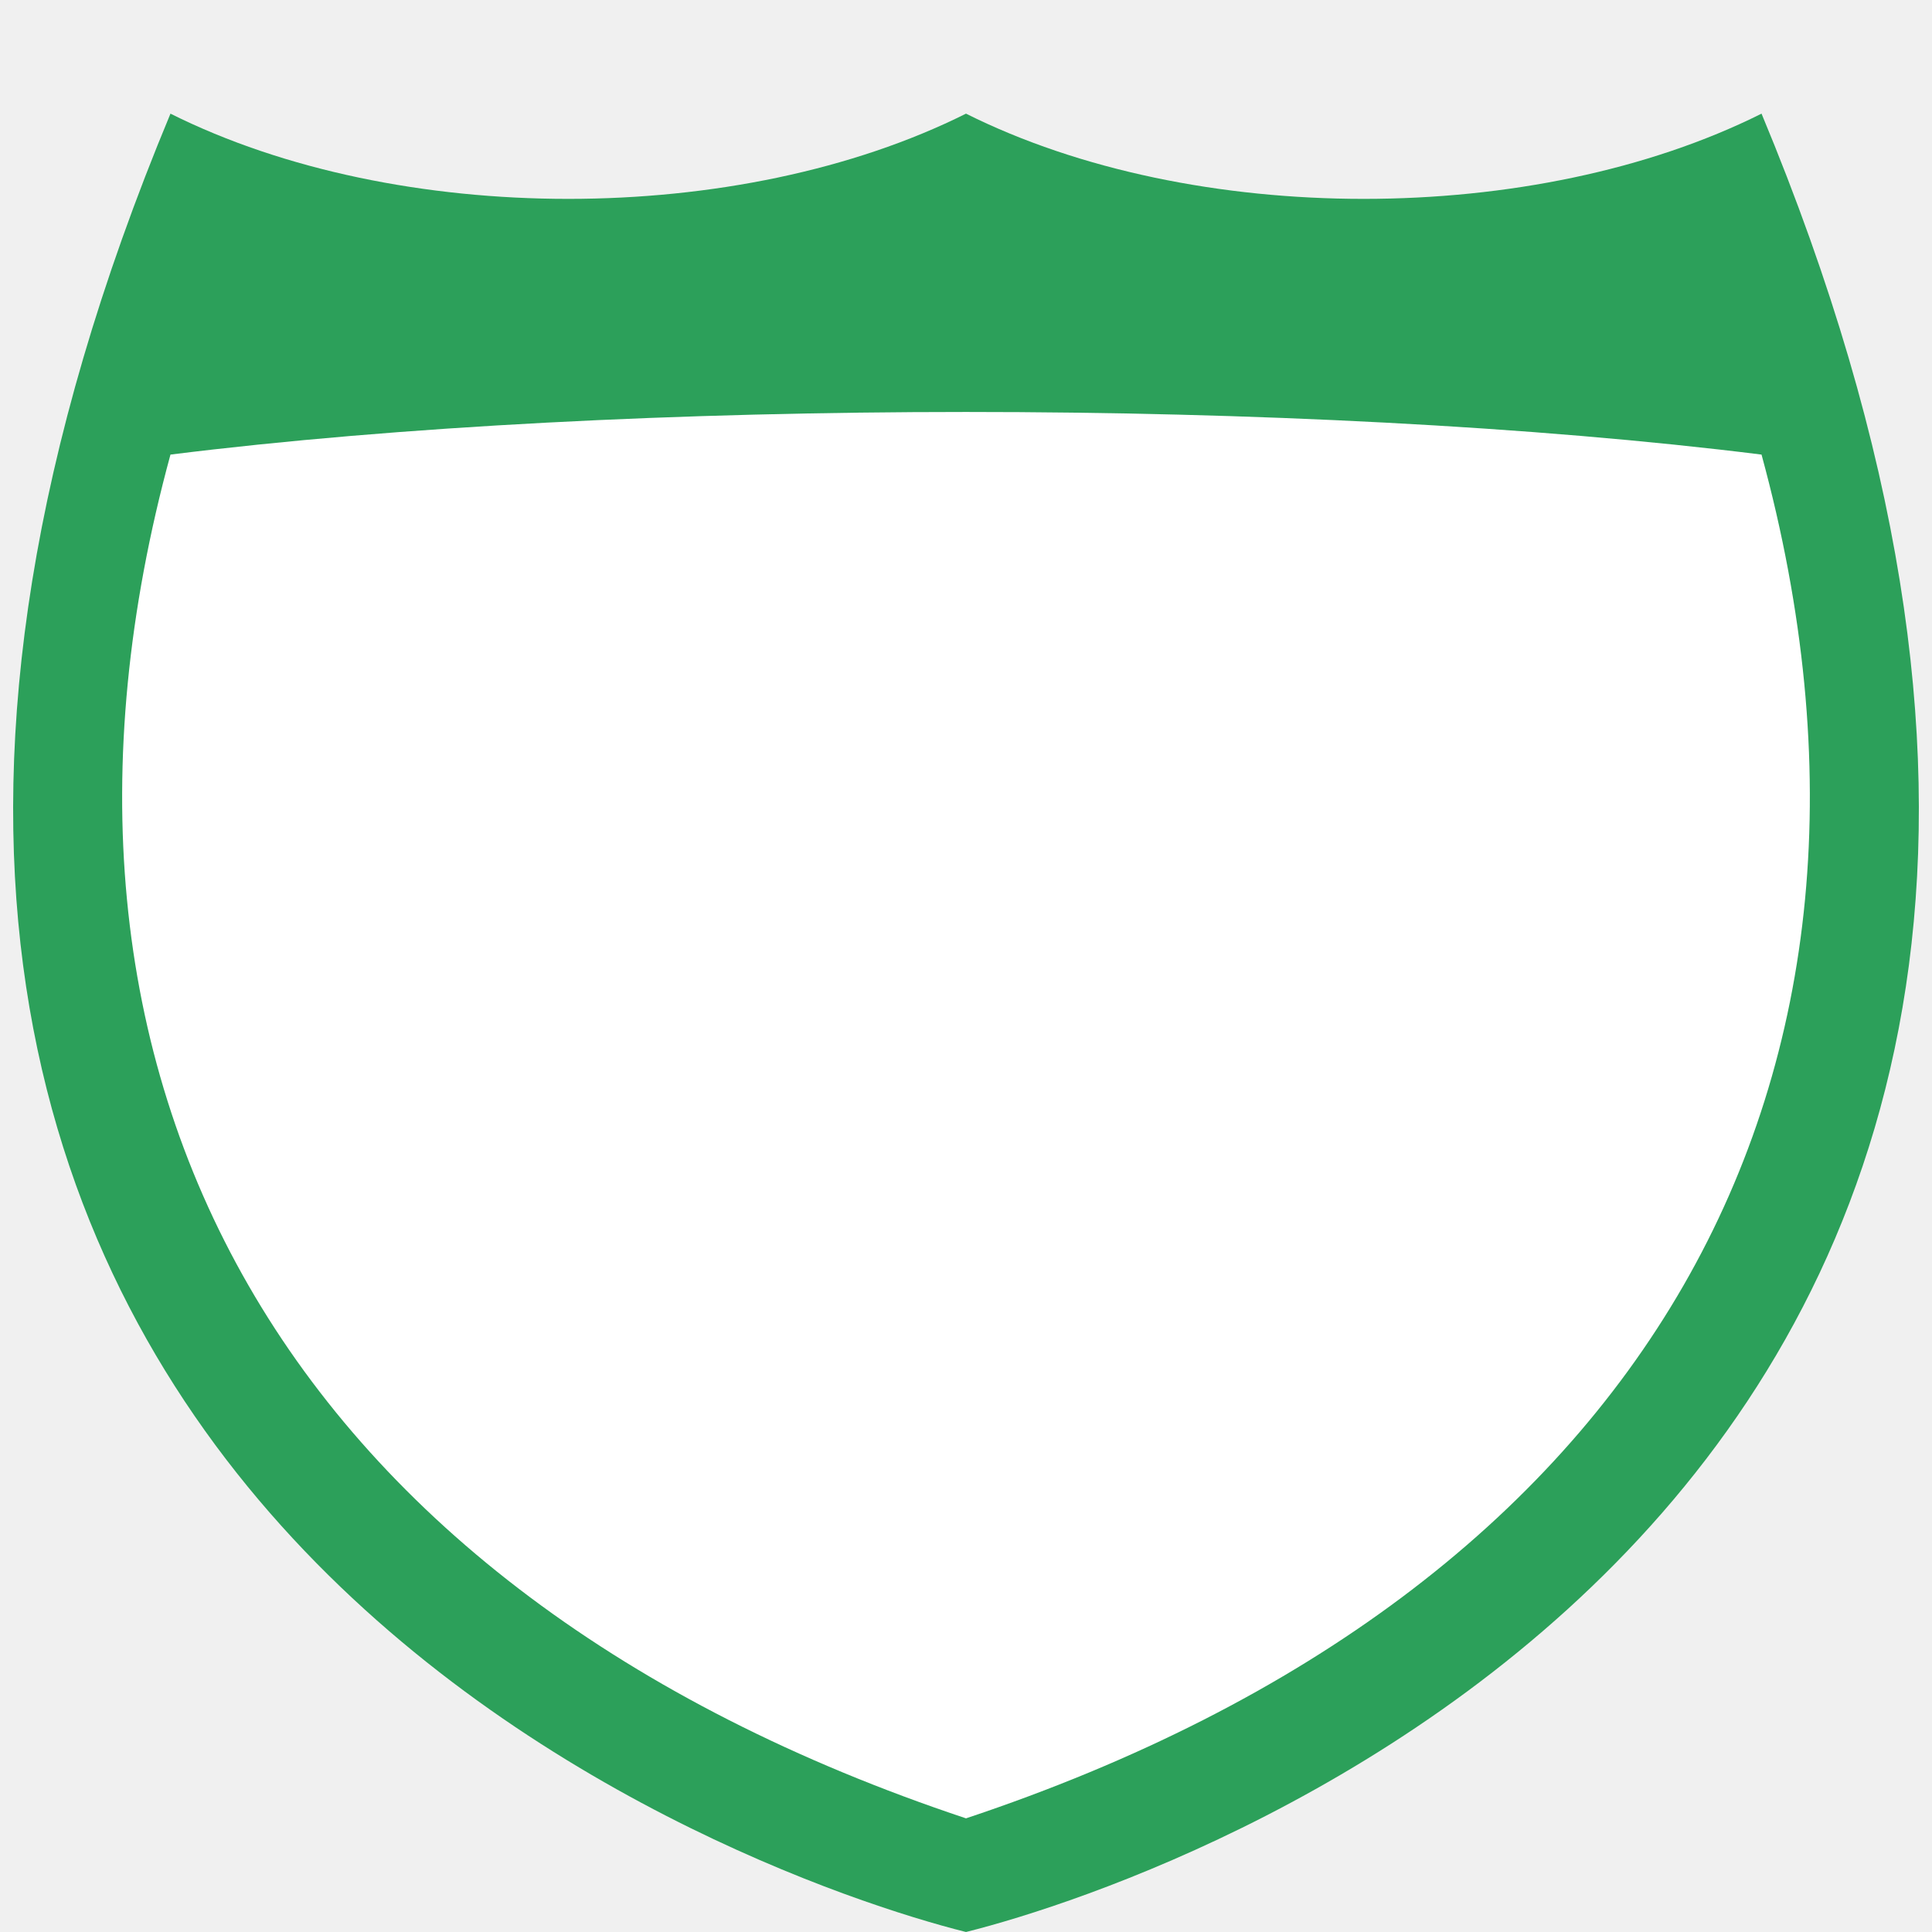
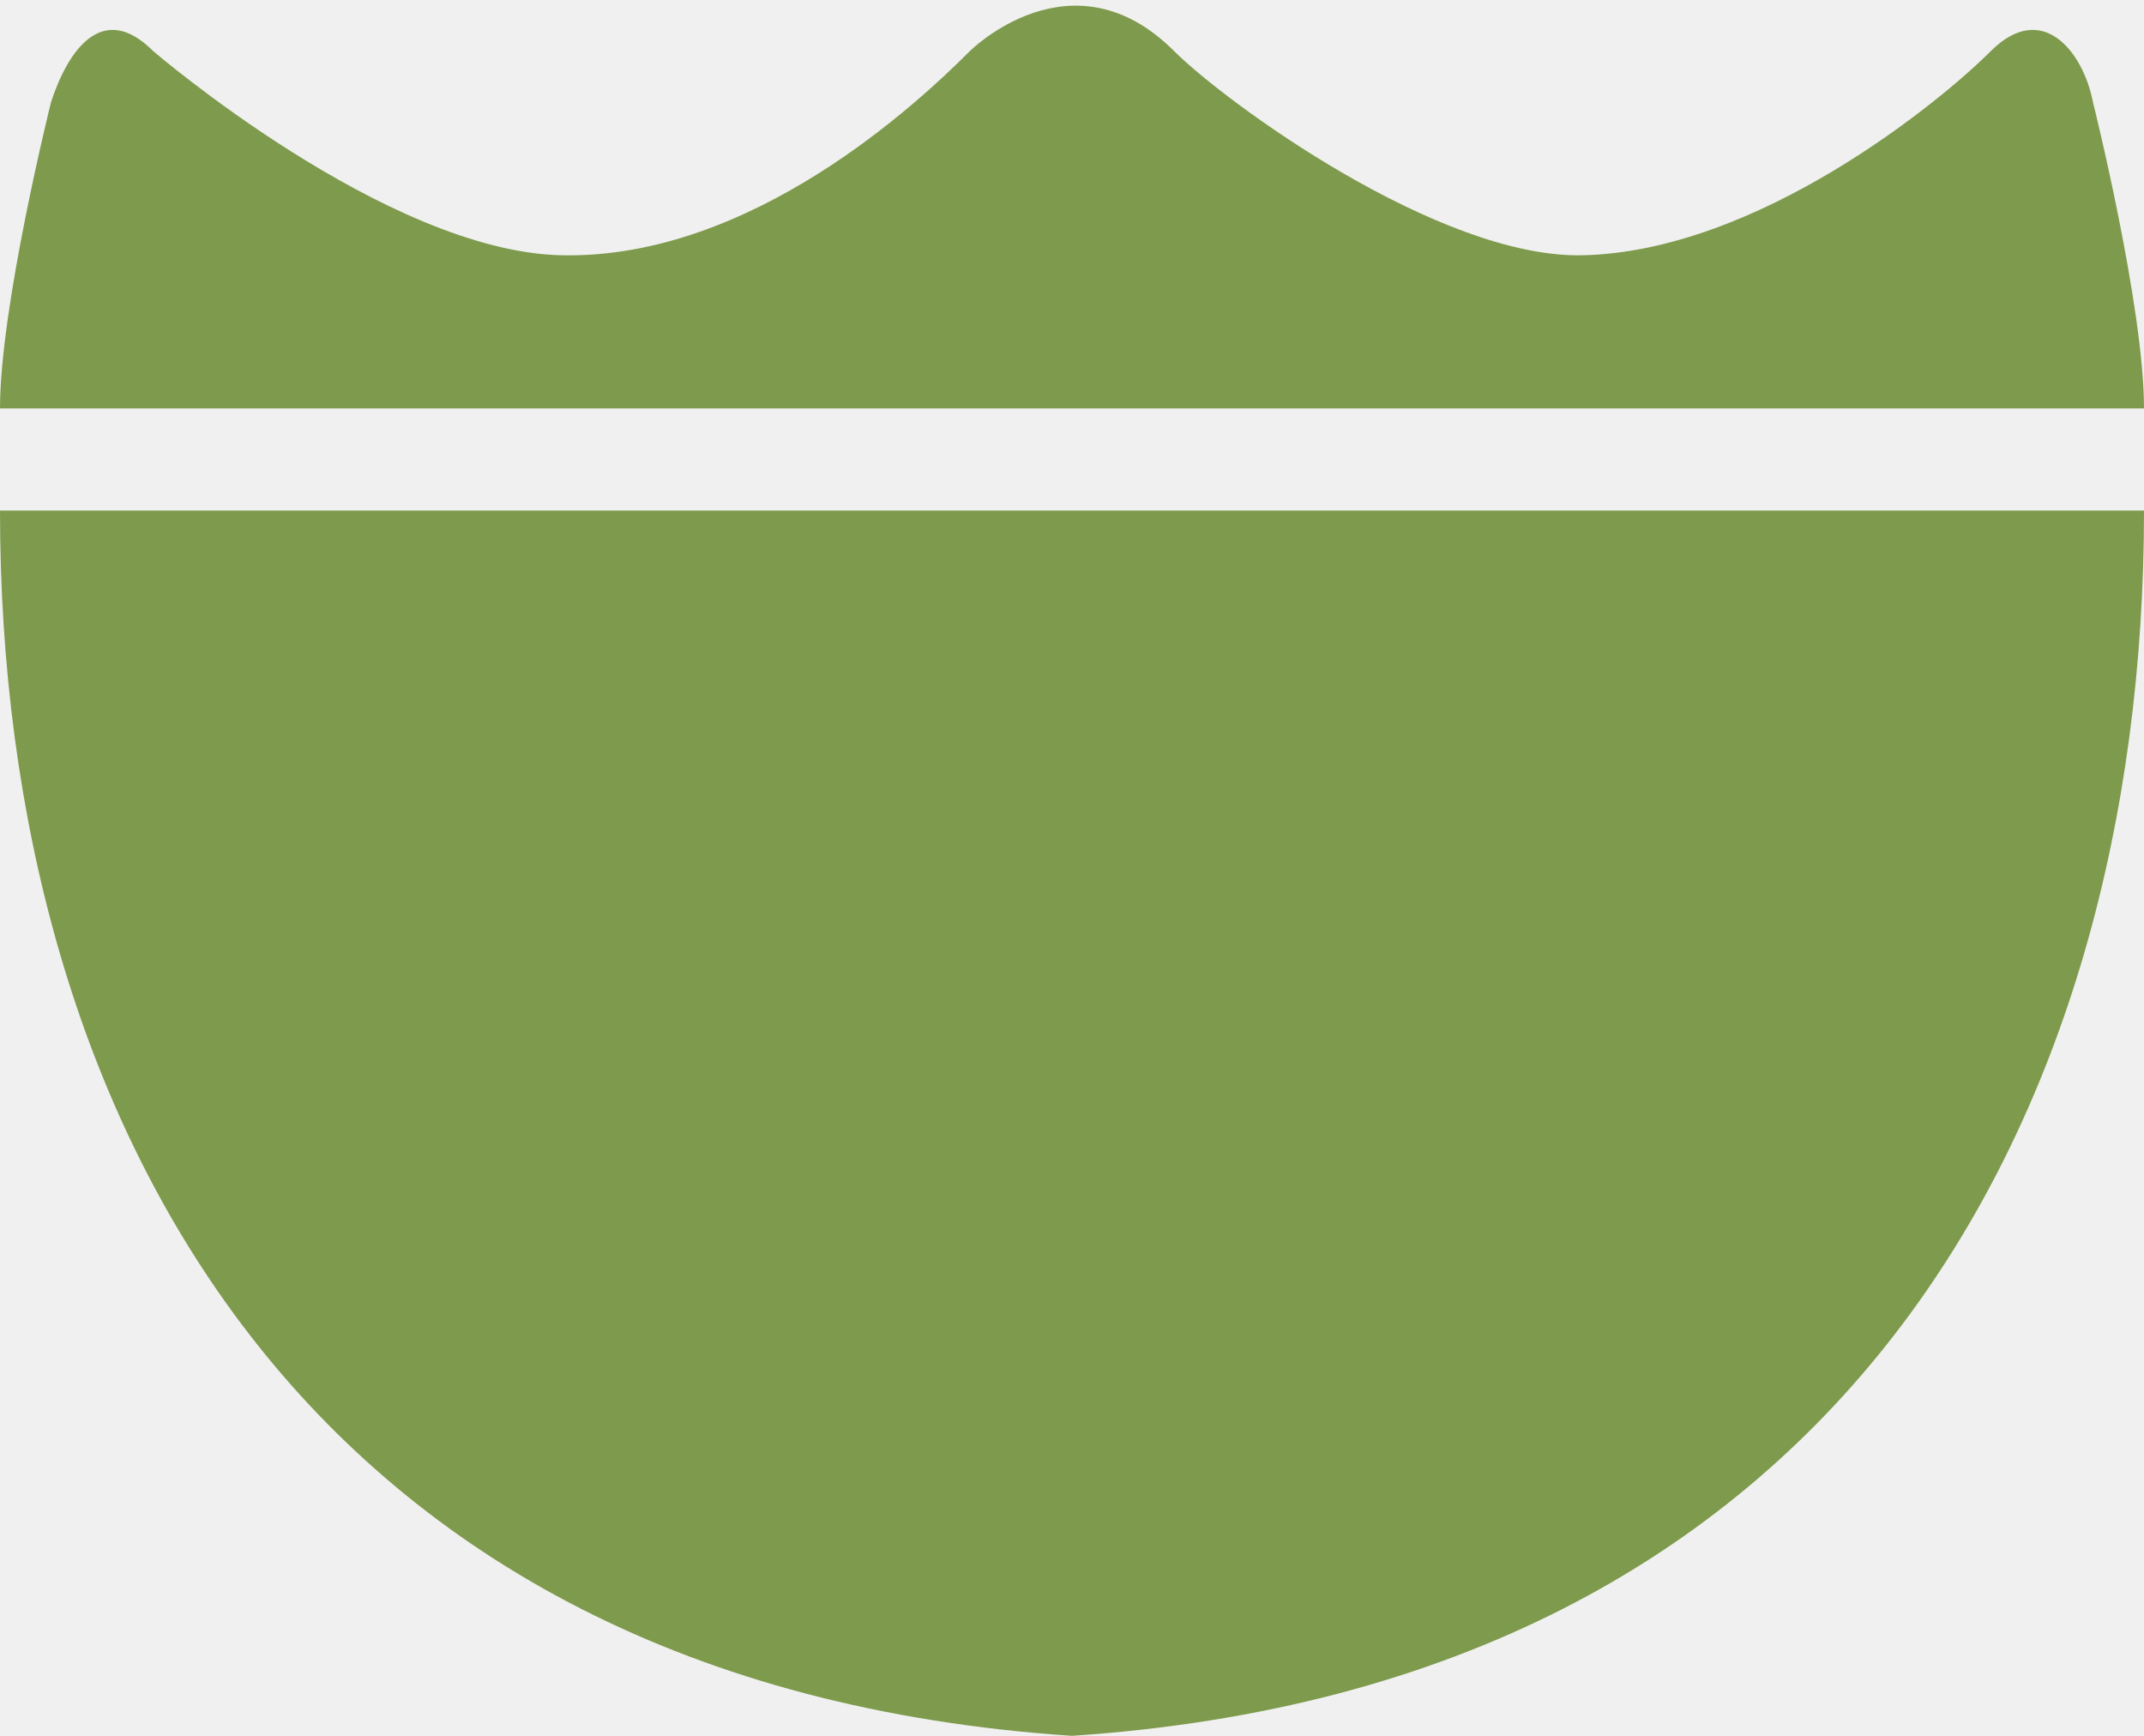
- <svg xmlns="http://www.w3.org/2000/svg" version="1.1" width="17" height="17" id="svg3844">
+ <svg xmlns="http://www.w3.org/2000/svg" version="1.1" width="21" height="17" id="svg3844" viewBox="0 0 21 17">
  <defs id="defs3846" />
-   <path style="color:#3a3836;fill:#2ca05a;fill-opacity:1;fill-rule:evenodd;stroke:none;stroke-width:1;marker:none;visibility:visible;display:inline;overflow:visible;enable-background:accumulate" id="path4616" d="m 1.5,1 c -5,12 5,15.5 7,16 2,-0.5 12,-4 7,-16 -2,1 -5,1 -7,0 -2,1 -5,1 -7,0 z" />
-   <path style="fill:#ffffff;stroke:none" id="path4663" d="m 1.5,4 c 4,-0.5 10,-0.5 14,0 1.5,5.5 -1,10 -7,12 C 2.5,14 0,9.5 1.5,4 z" />
-   <rect style="opacity:0;color:#3a3836;fill:#3a3836;fill-opacity:1;fill-rule:nonzero;stroke:none;stroke-width:1;marker:none;visibility:visible;display:inline;overflow:visible;enable-background:accumulate" id="rect3933" width="17" height="17" x="0" y="0" />
+   <path style="fill:#7e9a4c;fill-opacity:1;fill-rule:evenodd;stroke:none;stroke-width:2;stroke-linecap:round;stroke-linejoin:round;stroke-opacity:1;opacity:1;stroke-miterlimit:4;stroke-dasharray:none;stroke-dashoffset:0;marker:none" d="M 0,5 C 0,11 3,16.5 10.5,17 18,16.5 21,11 21,5 L 10.5,5 Z" id="path9494" />
+   <path style="fill:#7e9a4c;fill-opacity:1;fill-rule:evenodd;stroke:none;stroke-width:2;stroke-linecap:round;stroke-linejoin:round;stroke-opacity:1;opacity:1;stroke-miterlimit:4;stroke-dasharray:none;stroke-dashoffset:0;marker:none" d="M 0,4 C 0,3 0.5,1 0.5,1 0.663,0.5 1,0 1.5,0.5 c 0,0 2.284,1.963 4,2 1.863,0.04 3.5,-1.5 4,-2 0,0 1,-1 2,0 0.5,0.5 2.594,2.031 4,2 1.716,-0.037 3.5,-1.5 4,-2 0.5,-0.5 0.903,0 1,0.5 0,0 0.5,2 0.5,3 z" id="path9499" />
</svg>
